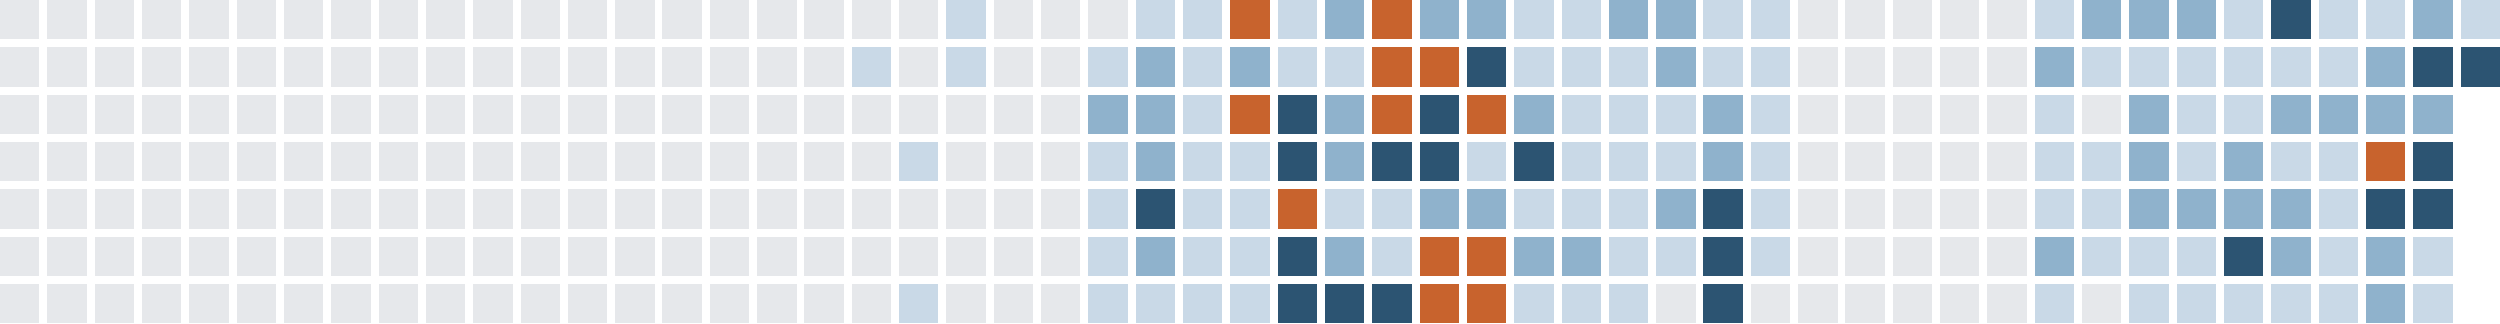
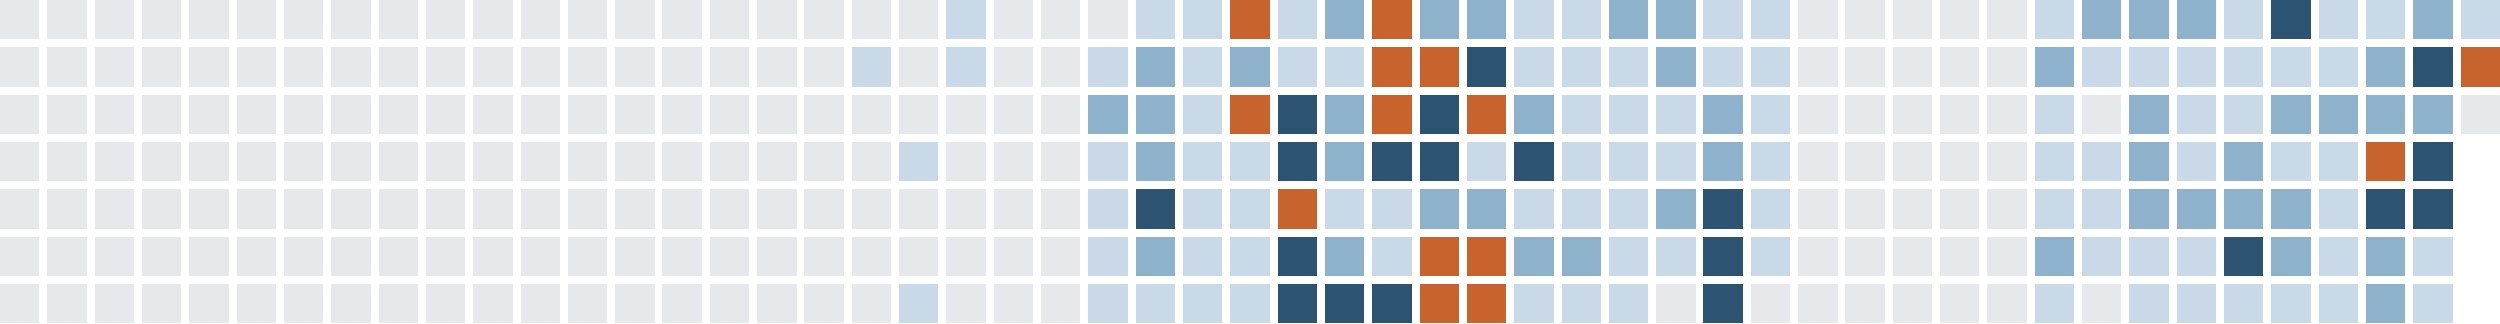
<svg xmlns="http://www.w3.org/2000/svg" version="1.1" width="634.0" height="82.0" viewBox="27.0 20.0 634.0 82.0">
  <rect style="fill:#e6e8eb;shape-rendering:crispedges" data-score="0" data-date="2025-06-08" x="27" y="20" width="10" height="10" />
  <rect style="fill:#e6e8eb;shape-rendering:crispedges" data-score="0" data-date="2025-06-15" x="39" y="20" width="10" height="10" />
  <rect style="fill:#e6e8eb;shape-rendering:crispedges" data-score="0" data-date="2025-06-22" x="51" y="20" width="10" height="10" />
  <rect style="fill:#e6e8eb;shape-rendering:crispedges" data-score="0" data-date="2025-06-29" x="63" y="20" width="10" height="10" />
  <rect style="fill:#e6e8eb;shape-rendering:crispedges" data-score="0" data-date="2025-07-06" x="75" y="20" width="10" height="10" />
  <rect style="fill:#e6e8eb;shape-rendering:crispedges" data-score="0" data-date="2025-07-13" x="87" y="20" width="10" height="10" />
  <rect style="fill:#e6e8eb;shape-rendering:crispedges" data-score="0" data-date="2025-07-20" x="99" y="20" width="10" height="10" />
  <rect style="fill:#e6e8eb;shape-rendering:crispedges" data-score="0" data-date="2025-07-27" x="111" y="20" width="10" height="10" />
  <rect style="fill:#e6e8eb;shape-rendering:crispedges" data-score="0" data-date="2025-08-03" x="123" y="20" width="10" height="10" />
  <rect style="fill:#e6e8eb;shape-rendering:crispedges" data-score="0" data-date="2025-08-10" x="135" y="20" width="10" height="10" />
  <rect style="fill:#e6e8eb;shape-rendering:crispedges" data-score="0" data-date="2025-08-17" x="147" y="20" width="10" height="10" />
  <rect style="fill:#e6e8eb;shape-rendering:crispedges" data-score="0" data-date="2025-08-24" x="159" y="20" width="10" height="10" />
  <rect style="fill:#e6e8eb;shape-rendering:crispedges" data-score="0" data-date="2025-08-31" x="171" y="20" width="10" height="10" />
  <rect style="fill:#e6e8eb;shape-rendering:crispedges" data-score="0" data-date="2025-09-07" x="183" y="20" width="10" height="10" />
  <rect style="fill:#e6e8eb;shape-rendering:crispedges" data-score="0" data-date="2025-09-14" x="195" y="20" width="10" height="10" />
  <rect style="fill:#e6e8eb;shape-rendering:crispedges" data-score="0" data-date="2025-09-21" x="207" y="20" width="10" height="10" />
  <rect style="fill:#e6e8eb;shape-rendering:crispedges" data-score="0" data-date="2025-09-28" x="219" y="20" width="10" height="10" />
  <rect style="fill:#e6e8eb;shape-rendering:crispedges" data-score="0" data-date="2025-10-05" x="231" y="20" width="10" height="10" />
  <rect style="fill:#e6e8eb;shape-rendering:crispedges" data-score="0" data-date="2025-10-12" x="243" y="20" width="10" height="10" />
  <rect style="fill:#e6e8eb;shape-rendering:crispedges" data-score="0" data-date="2025-10-19" x="255" y="20" width="10" height="10" />
  <rect style="fill:#c9d9e7;shape-rendering:crispedges" data-score="1" data-date="2025-10-26" x="267" y="20" width="10" height="10" />
  <rect style="fill:#e6e8eb;shape-rendering:crispedges" data-score="0" data-date="2025-11-02" x="279" y="20" width="10" height="10" />
  <rect style="fill:#e6e8eb;shape-rendering:crispedges" data-score="0" data-date="2025-11-09" x="291" y="20" width="10" height="10" />
  <rect style="fill:#e6e8eb;shape-rendering:crispedges" data-score="0" data-date="2025-11-16" x="303" y="20" width="10" height="10" />
  <rect style="fill:#c9d9e7;shape-rendering:crispedges" data-score="1" data-date="2025-11-23" x="315" y="20" width="10" height="10" />
  <rect style="fill:#c9d9e7;shape-rendering:crispedges" data-score="1" data-date="2025-11-30" x="327" y="20" width="10" height="10" />
  <rect style="fill:#c8632d;shape-rendering:crispedges" data-score="4" data-date="2025-12-07" x="339" y="20" width="10" height="10" />
  <rect style="fill:#c9d9e7;shape-rendering:crispedges" data-score="1" data-date="2025-12-14" x="351" y="20" width="10" height="10" />
  <rect style="fill:#8fb2cc;shape-rendering:crispedges" data-score="2" data-date="2025-12-21" x="363" y="20" width="10" height="10" />
  <rect style="fill:#c8632d;shape-rendering:crispedges" data-score="4" data-date="2025-12-28" x="375" y="20" width="10" height="10" />
  <rect style="fill:#8fb2cc;shape-rendering:crispedges" data-score="2" data-date="2026-01-04" x="387" y="20" width="10" height="10" />
  <rect style="fill:#8fb2cc;shape-rendering:crispedges" data-score="2" data-date="2026-01-11" x="399" y="20" width="10" height="10" />
  <rect style="fill:#c9d9e7;shape-rendering:crispedges" data-score="1" data-date="2026-01-18" x="411" y="20" width="10" height="10" />
  <rect style="fill:#c9d9e7;shape-rendering:crispedges" data-score="1" data-date="2026-01-25" x="423" y="20" width="10" height="10" />
  <rect style="fill:#8fb2cc;shape-rendering:crispedges" data-score="2" data-date="2026-02-01" x="435" y="20" width="10" height="10" />
  <rect style="fill:#8fb2cc;shape-rendering:crispedges" data-score="2" data-date="2026-02-08" x="447" y="20" width="10" height="10" />
  <rect style="fill:#c9d9e7;shape-rendering:crispedges" data-score="1" data-date="2026-02-15" x="459" y="20" width="10" height="10" />
  <rect style="fill:#c9d9e7;shape-rendering:crispedges" data-score="1" data-date="2026-02-22" x="471" y="20" width="10" height="10" />
  <rect style="fill:#e6e8eb;shape-rendering:crispedges" data-score="0" data-date="2026-03-01" x="483" y="20" width="10" height="10" />
  <rect style="fill:#e6e8eb;shape-rendering:crispedges" data-score="0" data-date="2026-03-08" x="495" y="20" width="10" height="10" />
  <rect style="fill:#e6e8eb;shape-rendering:crispedges" data-score="0" data-date="2026-03-15" x="507" y="20" width="10" height="10" />
  <rect style="fill:#e6e8eb;shape-rendering:crispedges" data-score="0" data-date="2026-03-22" x="519" y="20" width="10" height="10" />
  <rect style="fill:#e6e8eb;shape-rendering:crispedges" data-score="0" data-date="2026-03-29" x="531" y="20" width="10" height="10" />
  <rect style="fill:#c9d9e7;shape-rendering:crispedges" data-score="1" data-date="2026-04-05" x="543" y="20" width="10" height="10" />
  <rect style="fill:#8fb2cc;shape-rendering:crispedges" data-score="2" data-date="2026-04-12" x="555" y="20" width="10" height="10" />
  <rect style="fill:#8fb2cc;shape-rendering:crispedges" data-score="2" data-date="2026-04-19" x="567" y="20" width="10" height="10" />
  <rect style="fill:#8fb2cc;shape-rendering:crispedges" data-score="2" data-date="2026-04-26" x="579" y="20" width="10" height="10" />
  <rect style="fill:#c9d9e7;shape-rendering:crispedges" data-score="1" data-date="2026-05-03" x="591" y="20" width="10" height="10" />
  <rect style="fill:#2c5472;shape-rendering:crispedges" data-score="3" data-date="2026-05-10" x="603" y="20" width="10" height="10" />
  <rect style="fill:#c9d9e7;shape-rendering:crispedges" data-score="1" data-date="2026-05-17" x="615" y="20" width="10" height="10" />
  <rect style="fill:#c9d9e7;shape-rendering:crispedges" data-score="1" data-date="2026-05-24" x="627" y="20" width="10" height="10" />
  <rect style="fill:#8fb2cc;shape-rendering:crispedges" data-score="2" data-date="2026-05-31" x="639" y="20" width="10" height="10" />
  <rect style="fill:#c9d9e7;shape-rendering:crispedges" data-score="1" data-date="2026-06-07" x="651" y="20" width="10" height="10" />
  <rect style="fill:#e6e8eb;shape-rendering:crispedges" data-score="0" data-date="2025-06-09" x="27" y="32" width="10" height="10" />
  <rect style="fill:#e6e8eb;shape-rendering:crispedges" data-score="0" data-date="2025-06-16" x="39" y="32" width="10" height="10" />
  <rect style="fill:#e6e8eb;shape-rendering:crispedges" data-score="0" data-date="2025-06-23" x="51" y="32" width="10" height="10" />
  <rect style="fill:#e6e8eb;shape-rendering:crispedges" data-score="0" data-date="2025-06-30" x="63" y="32" width="10" height="10" />
  <rect style="fill:#e6e8eb;shape-rendering:crispedges" data-score="0" data-date="2025-07-07" x="75" y="32" width="10" height="10" />
  <rect style="fill:#e6e8eb;shape-rendering:crispedges" data-score="0" data-date="2025-07-14" x="87" y="32" width="10" height="10" />
  <rect style="fill:#e6e8eb;shape-rendering:crispedges" data-score="0" data-date="2025-07-21" x="99" y="32" width="10" height="10" />
  <rect style="fill:#e6e8eb;shape-rendering:crispedges" data-score="0" data-date="2025-07-28" x="111" y="32" width="10" height="10" />
  <rect style="fill:#e6e8eb;shape-rendering:crispedges" data-score="0" data-date="2025-08-04" x="123" y="32" width="10" height="10" />
  <rect style="fill:#e6e8eb;shape-rendering:crispedges" data-score="0" data-date="2025-08-11" x="135" y="32" width="10" height="10" />
  <rect style="fill:#e6e8eb;shape-rendering:crispedges" data-score="0" data-date="2025-08-18" x="147" y="32" width="10" height="10" />
  <rect style="fill:#e6e8eb;shape-rendering:crispedges" data-score="0" data-date="2025-08-25" x="159" y="32" width="10" height="10" />
  <rect style="fill:#e6e8eb;shape-rendering:crispedges" data-score="0" data-date="2025-09-01" x="171" y="32" width="10" height="10" />
  <rect style="fill:#e6e8eb;shape-rendering:crispedges" data-score="0" data-date="2025-09-08" x="183" y="32" width="10" height="10" />
  <rect style="fill:#e6e8eb;shape-rendering:crispedges" data-score="0" data-date="2025-09-15" x="195" y="32" width="10" height="10" />
  <rect style="fill:#e6e8eb;shape-rendering:crispedges" data-score="0" data-date="2025-09-22" x="207" y="32" width="10" height="10" />
  <rect style="fill:#e6e8eb;shape-rendering:crispedges" data-score="0" data-date="2025-09-29" x="219" y="32" width="10" height="10" />
  <rect style="fill:#e6e8eb;shape-rendering:crispedges" data-score="0" data-date="2025-10-06" x="231" y="32" width="10" height="10" />
  <rect style="fill:#c9d9e7;shape-rendering:crispedges" data-score="1" data-date="2025-10-13" x="243" y="32" width="10" height="10" />
  <rect style="fill:#e6e8eb;shape-rendering:crispedges" data-score="0" data-date="2025-10-20" x="255" y="32" width="10" height="10" />
  <rect style="fill:#c9d9e7;shape-rendering:crispedges" data-score="1" data-date="2025-10-27" x="267" y="32" width="10" height="10" />
  <rect style="fill:#e6e8eb;shape-rendering:crispedges" data-score="0" data-date="2025-11-03" x="279" y="32" width="10" height="10" />
  <rect style="fill:#e6e8eb;shape-rendering:crispedges" data-score="0" data-date="2025-11-10" x="291" y="32" width="10" height="10" />
  <rect style="fill:#c9d9e7;shape-rendering:crispedges" data-score="1" data-date="2025-11-17" x="303" y="32" width="10" height="10" />
  <rect style="fill:#8fb2cc;shape-rendering:crispedges" data-score="2" data-date="2025-11-24" x="315" y="32" width="10" height="10" />
  <rect style="fill:#c9d9e7;shape-rendering:crispedges" data-score="1" data-date="2025-12-01" x="327" y="32" width="10" height="10" />
  <rect style="fill:#8fb2cc;shape-rendering:crispedges" data-score="2" data-date="2025-12-08" x="339" y="32" width="10" height="10" />
  <rect style="fill:#c9d9e7;shape-rendering:crispedges" data-score="1" data-date="2025-12-15" x="351" y="32" width="10" height="10" />
  <rect style="fill:#c9d9e7;shape-rendering:crispedges" data-score="1" data-date="2025-12-22" x="363" y="32" width="10" height="10" />
  <rect style="fill:#c8632d;shape-rendering:crispedges" data-score="4" data-date="2025-12-29" x="375" y="32" width="10" height="10" />
  <rect style="fill:#c8632d;shape-rendering:crispedges" data-score="4" data-date="2026-01-05" x="387" y="32" width="10" height="10" />
  <rect style="fill:#2c5472;shape-rendering:crispedges" data-score="3" data-date="2026-01-12" x="399" y="32" width="10" height="10" />
  <rect style="fill:#c9d9e7;shape-rendering:crispedges" data-score="1" data-date="2026-01-19" x="411" y="32" width="10" height="10" />
  <rect style="fill:#c9d9e7;shape-rendering:crispedges" data-score="1" data-date="2026-01-26" x="423" y="32" width="10" height="10" />
  <rect style="fill:#c9d9e7;shape-rendering:crispedges" data-score="1" data-date="2026-02-02" x="435" y="32" width="10" height="10" />
  <rect style="fill:#8fb2cc;shape-rendering:crispedges" data-score="2" data-date="2026-02-09" x="447" y="32" width="10" height="10" />
  <rect style="fill:#c9d9e7;shape-rendering:crispedges" data-score="1" data-date="2026-02-16" x="459" y="32" width="10" height="10" />
  <rect style="fill:#c9d9e7;shape-rendering:crispedges" data-score="1" data-date="2026-02-23" x="471" y="32" width="10" height="10" />
  <rect style="fill:#e6e8eb;shape-rendering:crispedges" data-score="0" data-date="2026-03-02" x="483" y="32" width="10" height="10" />
  <rect style="fill:#e6e8eb;shape-rendering:crispedges" data-score="0" data-date="2026-03-09" x="495" y="32" width="10" height="10" />
  <rect style="fill:#e6e8eb;shape-rendering:crispedges" data-score="0" data-date="2026-03-16" x="507" y="32" width="10" height="10" />
  <rect style="fill:#e6e8eb;shape-rendering:crispedges" data-score="0" data-date="2026-03-23" x="519" y="32" width="10" height="10" />
  <rect style="fill:#e6e8eb;shape-rendering:crispedges" data-score="0" data-date="2026-03-30" x="531" y="32" width="10" height="10" />
  <rect style="fill:#8fb2cc;shape-rendering:crispedges" data-score="2" data-date="2026-04-06" x="543" y="32" width="10" height="10" />
  <rect style="fill:#c9d9e7;shape-rendering:crispedges" data-score="1" data-date="2026-04-13" x="555" y="32" width="10" height="10" />
  <rect style="fill:#c9d9e7;shape-rendering:crispedges" data-score="1" data-date="2026-04-20" x="567" y="32" width="10" height="10" />
  <rect style="fill:#c9d9e7;shape-rendering:crispedges" data-score="1" data-date="2026-04-27" x="579" y="32" width="10" height="10" />
  <rect style="fill:#c9d9e7;shape-rendering:crispedges" data-score="1" data-date="2026-05-04" x="591" y="32" width="10" height="10" />
  <rect style="fill:#c9d9e7;shape-rendering:crispedges" data-score="1" data-date="2026-05-11" x="603" y="32" width="10" height="10" />
  <rect style="fill:#c9d9e7;shape-rendering:crispedges" data-score="1" data-date="2026-05-18" x="615" y="32" width="10" height="10" />
  <rect style="fill:#8fb2cc;shape-rendering:crispedges" data-score="2" data-date="2026-05-25" x="627" y="32" width="10" height="10" />
  <rect style="fill:#2c5472;shape-rendering:crispedges" data-score="3" data-date="2026-06-01" x="639" y="32" width="10" height="10" />
-   <rect style="fill:#2c5472;shape-rendering:crispedges" data-score="3" data-date="2026-06-08" x="651" y="32" width="10" height="10" />
+   <rect style="fill:#c8632d;shape-rendering:crispedges" data-score="4" data-date="2026-06-08" x="651" y="32" width="10" height="10" />
  <rect style="fill:#e6e8eb;shape-rendering:crispedges" data-score="0" data-date="2025-06-10" x="27" y="44" width="10" height="10" />
  <rect style="fill:#e6e8eb;shape-rendering:crispedges" data-score="0" data-date="2025-06-17" x="39" y="44" width="10" height="10" />
  <rect style="fill:#e6e8eb;shape-rendering:crispedges" data-score="0" data-date="2025-06-24" x="51" y="44" width="10" height="10" />
  <rect style="fill:#e6e8eb;shape-rendering:crispedges" data-score="0" data-date="2025-07-01" x="63" y="44" width="10" height="10" />
  <rect style="fill:#e6e8eb;shape-rendering:crispedges" data-score="0" data-date="2025-07-08" x="75" y="44" width="10" height="10" />
  <rect style="fill:#e6e8eb;shape-rendering:crispedges" data-score="0" data-date="2025-07-15" x="87" y="44" width="10" height="10" />
  <rect style="fill:#e6e8eb;shape-rendering:crispedges" data-score="0" data-date="2025-07-22" x="99" y="44" width="10" height="10" />
  <rect style="fill:#e6e8eb;shape-rendering:crispedges" data-score="0" data-date="2025-07-29" x="111" y="44" width="10" height="10" />
  <rect style="fill:#e6e8eb;shape-rendering:crispedges" data-score="0" data-date="2025-08-05" x="123" y="44" width="10" height="10" />
  <rect style="fill:#e6e8eb;shape-rendering:crispedges" data-score="0" data-date="2025-08-12" x="135" y="44" width="10" height="10" />
  <rect style="fill:#e6e8eb;shape-rendering:crispedges" data-score="0" data-date="2025-08-19" x="147" y="44" width="10" height="10" />
  <rect style="fill:#e6e8eb;shape-rendering:crispedges" data-score="0" data-date="2025-08-26" x="159" y="44" width="10" height="10" />
  <rect style="fill:#e6e8eb;shape-rendering:crispedges" data-score="0" data-date="2025-09-02" x="171" y="44" width="10" height="10" />
  <rect style="fill:#e6e8eb;shape-rendering:crispedges" data-score="0" data-date="2025-09-09" x="183" y="44" width="10" height="10" />
  <rect style="fill:#e6e8eb;shape-rendering:crispedges" data-score="0" data-date="2025-09-16" x="195" y="44" width="10" height="10" />
  <rect style="fill:#e6e8eb;shape-rendering:crispedges" data-score="0" data-date="2025-09-23" x="207" y="44" width="10" height="10" />
  <rect style="fill:#e6e8eb;shape-rendering:crispedges" data-score="0" data-date="2025-09-30" x="219" y="44" width="10" height="10" />
  <rect style="fill:#e6e8eb;shape-rendering:crispedges" data-score="0" data-date="2025-10-07" x="231" y="44" width="10" height="10" />
  <rect style="fill:#e6e8eb;shape-rendering:crispedges" data-score="0" data-date="2025-10-14" x="243" y="44" width="10" height="10" />
  <rect style="fill:#e6e8eb;shape-rendering:crispedges" data-score="0" data-date="2025-10-21" x="255" y="44" width="10" height="10" />
  <rect style="fill:#e6e8eb;shape-rendering:crispedges" data-score="0" data-date="2025-10-28" x="267" y="44" width="10" height="10" />
  <rect style="fill:#e6e8eb;shape-rendering:crispedges" data-score="0" data-date="2025-11-04" x="279" y="44" width="10" height="10" />
  <rect style="fill:#e6e8eb;shape-rendering:crispedges" data-score="0" data-date="2025-11-11" x="291" y="44" width="10" height="10" />
  <rect style="fill:#8fb2cc;shape-rendering:crispedges" data-score="2" data-date="2025-11-18" x="303" y="44" width="10" height="10" />
  <rect style="fill:#8fb2cc;shape-rendering:crispedges" data-score="2" data-date="2025-11-25" x="315" y="44" width="10" height="10" />
  <rect style="fill:#c9d9e7;shape-rendering:crispedges" data-score="1" data-date="2025-12-02" x="327" y="44" width="10" height="10" />
  <rect style="fill:#c8632d;shape-rendering:crispedges" data-score="4" data-date="2025-12-09" x="339" y="44" width="10" height="10" />
  <rect style="fill:#2c5472;shape-rendering:crispedges" data-score="3" data-date="2025-12-16" x="351" y="44" width="10" height="10" />
  <rect style="fill:#8fb2cc;shape-rendering:crispedges" data-score="2" data-date="2025-12-23" x="363" y="44" width="10" height="10" />
  <rect style="fill:#c8632d;shape-rendering:crispedges" data-score="4" data-date="2025-12-30" x="375" y="44" width="10" height="10" />
  <rect style="fill:#2c5472;shape-rendering:crispedges" data-score="3" data-date="2026-01-06" x="387" y="44" width="10" height="10" />
  <rect style="fill:#c8632d;shape-rendering:crispedges" data-score="4" data-date="2026-01-13" x="399" y="44" width="10" height="10" />
  <rect style="fill:#8fb2cc;shape-rendering:crispedges" data-score="2" data-date="2026-01-20" x="411" y="44" width="10" height="10" />
  <rect style="fill:#c9d9e7;shape-rendering:crispedges" data-score="1" data-date="2026-01-27" x="423" y="44" width="10" height="10" />
  <rect style="fill:#c9d9e7;shape-rendering:crispedges" data-score="1" data-date="2026-02-03" x="435" y="44" width="10" height="10" />
  <rect style="fill:#c9d9e7;shape-rendering:crispedges" data-score="1" data-date="2026-02-10" x="447" y="44" width="10" height="10" />
  <rect style="fill:#8fb2cc;shape-rendering:crispedges" data-score="2" data-date="2026-02-17" x="459" y="44" width="10" height="10" />
  <rect style="fill:#c9d9e7;shape-rendering:crispedges" data-score="1" data-date="2026-02-24" x="471" y="44" width="10" height="10" />
  <rect style="fill:#e6e8eb;shape-rendering:crispedges" data-score="0" data-date="2026-03-03" x="483" y="44" width="10" height="10" />
  <rect style="fill:#e6e8eb;shape-rendering:crispedges" data-score="0" data-date="2026-03-10" x="495" y="44" width="10" height="10" />
  <rect style="fill:#e6e8eb;shape-rendering:crispedges" data-score="0" data-date="2026-03-17" x="507" y="44" width="10" height="10" />
  <rect style="fill:#e6e8eb;shape-rendering:crispedges" data-score="0" data-date="2026-03-24" x="519" y="44" width="10" height="10" />
  <rect style="fill:#e6e8eb;shape-rendering:crispedges" data-score="0" data-date="2026-03-31" x="531" y="44" width="10" height="10" />
  <rect style="fill:#c9d9e7;shape-rendering:crispedges" data-score="1" data-date="2026-04-07" x="543" y="44" width="10" height="10" />
  <rect style="fill:#e6e8eb;shape-rendering:crispedges" data-score="0" data-date="2026-04-14" x="555" y="44" width="10" height="10" />
  <rect style="fill:#8fb2cc;shape-rendering:crispedges" data-score="2" data-date="2026-04-21" x="567" y="44" width="10" height="10" />
  <rect style="fill:#c9d9e7;shape-rendering:crispedges" data-score="1" data-date="2026-04-28" x="579" y="44" width="10" height="10" />
  <rect style="fill:#c9d9e7;shape-rendering:crispedges" data-score="1" data-date="2026-05-05" x="591" y="44" width="10" height="10" />
  <rect style="fill:#8fb2cc;shape-rendering:crispedges" data-score="2" data-date="2026-05-12" x="603" y="44" width="10" height="10" />
  <rect style="fill:#8fb2cc;shape-rendering:crispedges" data-score="2" data-date="2026-05-19" x="615" y="44" width="10" height="10" />
  <rect style="fill:#8fb2cc;shape-rendering:crispedges" data-score="2" data-date="2026-05-26" x="627" y="44" width="10" height="10" />
  <rect style="fill:#8fb2cc;shape-rendering:crispedges" data-score="2" data-date="2026-06-02" x="639" y="44" width="10" height="10" />
+   <rect style="fill:#e6e8eb;shape-rendering:crispedges" data-score="0" data-date="2026-06-09" x="651" y="44" width="10" height="10" />
  <rect style="fill:#e6e8eb;shape-rendering:crispedges" data-score="0" data-date="2025-06-11" x="27" y="56" width="10" height="10" />
  <rect style="fill:#e6e8eb;shape-rendering:crispedges" data-score="0" data-date="2025-06-18" x="39" y="56" width="10" height="10" />
  <rect style="fill:#e6e8eb;shape-rendering:crispedges" data-score="0" data-date="2025-06-25" x="51" y="56" width="10" height="10" />
  <rect style="fill:#e6e8eb;shape-rendering:crispedges" data-score="0" data-date="2025-07-02" x="63" y="56" width="10" height="10" />
  <rect style="fill:#e6e8eb;shape-rendering:crispedges" data-score="0" data-date="2025-07-09" x="75" y="56" width="10" height="10" />
  <rect style="fill:#e6e8eb;shape-rendering:crispedges" data-score="0" data-date="2025-07-16" x="87" y="56" width="10" height="10" />
  <rect style="fill:#e6e8eb;shape-rendering:crispedges" data-score="0" data-date="2025-07-23" x="99" y="56" width="10" height="10" />
  <rect style="fill:#e6e8eb;shape-rendering:crispedges" data-score="0" data-date="2025-07-30" x="111" y="56" width="10" height="10" />
  <rect style="fill:#e6e8eb;shape-rendering:crispedges" data-score="0" data-date="2025-08-06" x="123" y="56" width="10" height="10" />
  <rect style="fill:#e6e8eb;shape-rendering:crispedges" data-score="0" data-date="2025-08-13" x="135" y="56" width="10" height="10" />
  <rect style="fill:#e6e8eb;shape-rendering:crispedges" data-score="0" data-date="2025-08-20" x="147" y="56" width="10" height="10" />
  <rect style="fill:#e6e8eb;shape-rendering:crispedges" data-score="0" data-date="2025-08-27" x="159" y="56" width="10" height="10" />
  <rect style="fill:#e6e8eb;shape-rendering:crispedges" data-score="0" data-date="2025-09-03" x="171" y="56" width="10" height="10" />
  <rect style="fill:#e6e8eb;shape-rendering:crispedges" data-score="0" data-date="2025-09-10" x="183" y="56" width="10" height="10" />
  <rect style="fill:#e6e8eb;shape-rendering:crispedges" data-score="0" data-date="2025-09-17" x="195" y="56" width="10" height="10" />
  <rect style="fill:#e6e8eb;shape-rendering:crispedges" data-score="0" data-date="2025-09-24" x="207" y="56" width="10" height="10" />
  <rect style="fill:#e6e8eb;shape-rendering:crispedges" data-score="0" data-date="2025-10-01" x="219" y="56" width="10" height="10" />
  <rect style="fill:#e6e8eb;shape-rendering:crispedges" data-score="0" data-date="2025-10-08" x="231" y="56" width="10" height="10" />
  <rect style="fill:#e6e8eb;shape-rendering:crispedges" data-score="0" data-date="2025-10-15" x="243" y="56" width="10" height="10" />
  <rect style="fill:#c9d9e7;shape-rendering:crispedges" data-score="1" data-date="2025-10-22" x="255" y="56" width="10" height="10" />
  <rect style="fill:#e6e8eb;shape-rendering:crispedges" data-score="0" data-date="2025-10-29" x="267" y="56" width="10" height="10" />
  <rect style="fill:#e6e8eb;shape-rendering:crispedges" data-score="0" data-date="2025-11-05" x="279" y="56" width="10" height="10" />
  <rect style="fill:#e6e8eb;shape-rendering:crispedges" data-score="0" data-date="2025-11-12" x="291" y="56" width="10" height="10" />
  <rect style="fill:#c9d9e7;shape-rendering:crispedges" data-score="1" data-date="2025-11-19" x="303" y="56" width="10" height="10" />
  <rect style="fill:#8fb2cc;shape-rendering:crispedges" data-score="2" data-date="2025-11-26" x="315" y="56" width="10" height="10" />
  <rect style="fill:#c9d9e7;shape-rendering:crispedges" data-score="1" data-date="2025-12-03" x="327" y="56" width="10" height="10" />
  <rect style="fill:#c9d9e7;shape-rendering:crispedges" data-score="1" data-date="2025-12-10" x="339" y="56" width="10" height="10" />
  <rect style="fill:#2c5472;shape-rendering:crispedges" data-score="3" data-date="2025-12-17" x="351" y="56" width="10" height="10" />
  <rect style="fill:#8fb2cc;shape-rendering:crispedges" data-score="2" data-date="2025-12-24" x="363" y="56" width="10" height="10" />
  <rect style="fill:#2c5472;shape-rendering:crispedges" data-score="3" data-date="2025-12-31" x="375" y="56" width="10" height="10" />
  <rect style="fill:#2c5472;shape-rendering:crispedges" data-score="3" data-date="2026-01-07" x="387" y="56" width="10" height="10" />
  <rect style="fill:#c9d9e7;shape-rendering:crispedges" data-score="1" data-date="2026-01-14" x="399" y="56" width="10" height="10" />
  <rect style="fill:#2c5472;shape-rendering:crispedges" data-score="3" data-date="2026-01-21" x="411" y="56" width="10" height="10" />
  <rect style="fill:#c9d9e7;shape-rendering:crispedges" data-score="1" data-date="2026-01-28" x="423" y="56" width="10" height="10" />
  <rect style="fill:#c9d9e7;shape-rendering:crispedges" data-score="1" data-date="2026-02-04" x="435" y="56" width="10" height="10" />
  <rect style="fill:#c9d9e7;shape-rendering:crispedges" data-score="1" data-date="2026-02-11" x="447" y="56" width="10" height="10" />
  <rect style="fill:#8fb2cc;shape-rendering:crispedges" data-score="2" data-date="2026-02-18" x="459" y="56" width="10" height="10" />
  <rect style="fill:#c9d9e7;shape-rendering:crispedges" data-score="1" data-date="2026-02-25" x="471" y="56" width="10" height="10" />
  <rect style="fill:#e6e8eb;shape-rendering:crispedges" data-score="0" data-date="2026-03-04" x="483" y="56" width="10" height="10" />
  <rect style="fill:#e6e8eb;shape-rendering:crispedges" data-score="0" data-date="2026-03-11" x="495" y="56" width="10" height="10" />
  <rect style="fill:#e6e8eb;shape-rendering:crispedges" data-score="0" data-date="2026-03-18" x="507" y="56" width="10" height="10" />
  <rect style="fill:#e6e8eb;shape-rendering:crispedges" data-score="0" data-date="2026-03-25" x="519" y="56" width="10" height="10" />
  <rect style="fill:#e6e8eb;shape-rendering:crispedges" data-score="0" data-date="2026-04-01" x="531" y="56" width="10" height="10" />
  <rect style="fill:#c9d9e7;shape-rendering:crispedges" data-score="1" data-date="2026-04-08" x="543" y="56" width="10" height="10" />
  <rect style="fill:#c9d9e7;shape-rendering:crispedges" data-score="1" data-date="2026-04-15" x="555" y="56" width="10" height="10" />
  <rect style="fill:#8fb2cc;shape-rendering:crispedges" data-score="2" data-date="2026-04-22" x="567" y="56" width="10" height="10" />
  <rect style="fill:#c9d9e7;shape-rendering:crispedges" data-score="1" data-date="2026-04-29" x="579" y="56" width="10" height="10" />
  <rect style="fill:#8fb2cc;shape-rendering:crispedges" data-score="2" data-date="2026-05-06" x="591" y="56" width="10" height="10" />
  <rect style="fill:#c9d9e7;shape-rendering:crispedges" data-score="1" data-date="2026-05-13" x="603" y="56" width="10" height="10" />
  <rect style="fill:#c9d9e7;shape-rendering:crispedges" data-score="1" data-date="2026-05-20" x="615" y="56" width="10" height="10" />
  <rect style="fill:#c8632d;shape-rendering:crispedges" data-score="4" data-date="2026-05-27" x="627" y="56" width="10" height="10" />
  <rect style="fill:#2c5472;shape-rendering:crispedges" data-score="3" data-date="2026-06-03" x="639" y="56" width="10" height="10" />
  <rect style="fill:#e6e8eb;shape-rendering:crispedges" data-score="0" data-date="2025-06-12" x="27" y="68" width="10" height="10" />
  <rect style="fill:#e6e8eb;shape-rendering:crispedges" data-score="0" data-date="2025-06-19" x="39" y="68" width="10" height="10" />
  <rect style="fill:#e6e8eb;shape-rendering:crispedges" data-score="0" data-date="2025-06-26" x="51" y="68" width="10" height="10" />
  <rect style="fill:#e6e8eb;shape-rendering:crispedges" data-score="0" data-date="2025-07-03" x="63" y="68" width="10" height="10" />
  <rect style="fill:#e6e8eb;shape-rendering:crispedges" data-score="0" data-date="2025-07-10" x="75" y="68" width="10" height="10" />
  <rect style="fill:#e6e8eb;shape-rendering:crispedges" data-score="0" data-date="2025-07-17" x="87" y="68" width="10" height="10" />
  <rect style="fill:#e6e8eb;shape-rendering:crispedges" data-score="0" data-date="2025-07-24" x="99" y="68" width="10" height="10" />
  <rect style="fill:#e6e8eb;shape-rendering:crispedges" data-score="0" data-date="2025-07-31" x="111" y="68" width="10" height="10" />
  <rect style="fill:#e6e8eb;shape-rendering:crispedges" data-score="0" data-date="2025-08-07" x="123" y="68" width="10" height="10" />
  <rect style="fill:#e6e8eb;shape-rendering:crispedges" data-score="0" data-date="2025-08-14" x="135" y="68" width="10" height="10" />
  <rect style="fill:#e6e8eb;shape-rendering:crispedges" data-score="0" data-date="2025-08-21" x="147" y="68" width="10" height="10" />
  <rect style="fill:#e6e8eb;shape-rendering:crispedges" data-score="0" data-date="2025-08-28" x="159" y="68" width="10" height="10" />
  <rect style="fill:#e6e8eb;shape-rendering:crispedges" data-score="0" data-date="2025-09-04" x="171" y="68" width="10" height="10" />
  <rect style="fill:#e6e8eb;shape-rendering:crispedges" data-score="0" data-date="2025-09-11" x="183" y="68" width="10" height="10" />
  <rect style="fill:#e6e8eb;shape-rendering:crispedges" data-score="0" data-date="2025-09-18" x="195" y="68" width="10" height="10" />
  <rect style="fill:#e6e8eb;shape-rendering:crispedges" data-score="0" data-date="2025-09-25" x="207" y="68" width="10" height="10" />
  <rect style="fill:#e6e8eb;shape-rendering:crispedges" data-score="0" data-date="2025-10-02" x="219" y="68" width="10" height="10" />
  <rect style="fill:#e6e8eb;shape-rendering:crispedges" data-score="0" data-date="2025-10-09" x="231" y="68" width="10" height="10" />
  <rect style="fill:#e6e8eb;shape-rendering:crispedges" data-score="0" data-date="2025-10-16" x="243" y="68" width="10" height="10" />
  <rect style="fill:#e6e8eb;shape-rendering:crispedges" data-score="0" data-date="2025-10-23" x="255" y="68" width="10" height="10" />
  <rect style="fill:#e6e8eb;shape-rendering:crispedges" data-score="0" data-date="2025-10-30" x="267" y="68" width="10" height="10" />
  <rect style="fill:#e6e8eb;shape-rendering:crispedges" data-score="0" data-date="2025-11-06" x="279" y="68" width="10" height="10" />
  <rect style="fill:#e6e8eb;shape-rendering:crispedges" data-score="0" data-date="2025-11-13" x="291" y="68" width="10" height="10" />
  <rect style="fill:#c9d9e7;shape-rendering:crispedges" data-score="1" data-date="2025-11-20" x="303" y="68" width="10" height="10" />
  <rect style="fill:#2c5472;shape-rendering:crispedges" data-score="3" data-date="2025-11-27" x="315" y="68" width="10" height="10" />
  <rect style="fill:#c9d9e7;shape-rendering:crispedges" data-score="1" data-date="2025-12-04" x="327" y="68" width="10" height="10" />
  <rect style="fill:#c9d9e7;shape-rendering:crispedges" data-score="1" data-date="2025-12-11" x="339" y="68" width="10" height="10" />
  <rect style="fill:#c8632d;shape-rendering:crispedges" data-score="4" data-date="2025-12-18" x="351" y="68" width="10" height="10" />
  <rect style="fill:#c9d9e7;shape-rendering:crispedges" data-score="1" data-date="2025-12-25" x="363" y="68" width="10" height="10" />
  <rect style="fill:#c9d9e7;shape-rendering:crispedges" data-score="1" data-date="2026-01-01" x="375" y="68" width="10" height="10" />
  <rect style="fill:#8fb2cc;shape-rendering:crispedges" data-score="2" data-date="2026-01-08" x="387" y="68" width="10" height="10" />
  <rect style="fill:#8fb2cc;shape-rendering:crispedges" data-score="2" data-date="2026-01-15" x="399" y="68" width="10" height="10" />
  <rect style="fill:#c9d9e7;shape-rendering:crispedges" data-score="1" data-date="2026-01-22" x="411" y="68" width="10" height="10" />
  <rect style="fill:#c9d9e7;shape-rendering:crispedges" data-score="1" data-date="2026-01-29" x="423" y="68" width="10" height="10" />
  <rect style="fill:#c9d9e7;shape-rendering:crispedges" data-score="1" data-date="2026-02-05" x="435" y="68" width="10" height="10" />
  <rect style="fill:#8fb2cc;shape-rendering:crispedges" data-score="2" data-date="2026-02-12" x="447" y="68" width="10" height="10" />
  <rect style="fill:#2c5472;shape-rendering:crispedges" data-score="3" data-date="2026-02-19" x="459" y="68" width="10" height="10" />
  <rect style="fill:#c9d9e7;shape-rendering:crispedges" data-score="1" data-date="2026-02-26" x="471" y="68" width="10" height="10" />
  <rect style="fill:#e6e8eb;shape-rendering:crispedges" data-score="0" data-date="2026-03-05" x="483" y="68" width="10" height="10" />
  <rect style="fill:#e6e8eb;shape-rendering:crispedges" data-score="0" data-date="2026-03-12" x="495" y="68" width="10" height="10" />
  <rect style="fill:#e6e8eb;shape-rendering:crispedges" data-score="0" data-date="2026-03-19" x="507" y="68" width="10" height="10" />
  <rect style="fill:#e6e8eb;shape-rendering:crispedges" data-score="0" data-date="2026-03-26" x="519" y="68" width="10" height="10" />
  <rect style="fill:#e6e8eb;shape-rendering:crispedges" data-score="0" data-date="2026-04-02" x="531" y="68" width="10" height="10" />
  <rect style="fill:#c9d9e7;shape-rendering:crispedges" data-score="1" data-date="2026-04-09" x="543" y="68" width="10" height="10" />
  <rect style="fill:#c9d9e7;shape-rendering:crispedges" data-score="1" data-date="2026-04-16" x="555" y="68" width="10" height="10" />
  <rect style="fill:#8fb2cc;shape-rendering:crispedges" data-score="2" data-date="2026-04-23" x="567" y="68" width="10" height="10" />
  <rect style="fill:#8fb2cc;shape-rendering:crispedges" data-score="2" data-date="2026-04-30" x="579" y="68" width="10" height="10" />
  <rect style="fill:#8fb2cc;shape-rendering:crispedges" data-score="2" data-date="2026-05-07" x="591" y="68" width="10" height="10" />
  <rect style="fill:#8fb2cc;shape-rendering:crispedges" data-score="2" data-date="2026-05-14" x="603" y="68" width="10" height="10" />
  <rect style="fill:#c9d9e7;shape-rendering:crispedges" data-score="1" data-date="2026-05-21" x="615" y="68" width="10" height="10" />
  <rect style="fill:#2c5472;shape-rendering:crispedges" data-score="3" data-date="2026-05-28" x="627" y="68" width="10" height="10" />
  <rect style="fill:#2c5472;shape-rendering:crispedges" data-score="3" data-date="2026-06-04" x="639" y="68" width="10" height="10" />
  <rect style="fill:#e6e8eb;shape-rendering:crispedges" data-score="0" data-date="2025-06-13" x="27" y="80" width="10" height="10" />
  <rect style="fill:#e6e8eb;shape-rendering:crispedges" data-score="0" data-date="2025-06-20" x="39" y="80" width="10" height="10" />
  <rect style="fill:#e6e8eb;shape-rendering:crispedges" data-score="0" data-date="2025-06-27" x="51" y="80" width="10" height="10" />
  <rect style="fill:#e6e8eb;shape-rendering:crispedges" data-score="0" data-date="2025-07-04" x="63" y="80" width="10" height="10" />
  <rect style="fill:#e6e8eb;shape-rendering:crispedges" data-score="0" data-date="2025-07-11" x="75" y="80" width="10" height="10" />
  <rect style="fill:#e6e8eb;shape-rendering:crispedges" data-score="0" data-date="2025-07-18" x="87" y="80" width="10" height="10" />
  <rect style="fill:#e6e8eb;shape-rendering:crispedges" data-score="0" data-date="2025-07-25" x="99" y="80" width="10" height="10" />
  <rect style="fill:#e6e8eb;shape-rendering:crispedges" data-score="0" data-date="2025-08-01" x="111" y="80" width="10" height="10" />
  <rect style="fill:#e6e8eb;shape-rendering:crispedges" data-score="0" data-date="2025-08-08" x="123" y="80" width="10" height="10" />
  <rect style="fill:#e6e8eb;shape-rendering:crispedges" data-score="0" data-date="2025-08-15" x="135" y="80" width="10" height="10" />
  <rect style="fill:#e6e8eb;shape-rendering:crispedges" data-score="0" data-date="2025-08-22" x="147" y="80" width="10" height="10" />
  <rect style="fill:#e6e8eb;shape-rendering:crispedges" data-score="0" data-date="2025-08-29" x="159" y="80" width="10" height="10" />
  <rect style="fill:#e6e8eb;shape-rendering:crispedges" data-score="0" data-date="2025-09-05" x="171" y="80" width="10" height="10" />
  <rect style="fill:#e6e8eb;shape-rendering:crispedges" data-score="0" data-date="2025-09-12" x="183" y="80" width="10" height="10" />
  <rect style="fill:#e6e8eb;shape-rendering:crispedges" data-score="0" data-date="2025-09-19" x="195" y="80" width="10" height="10" />
  <rect style="fill:#e6e8eb;shape-rendering:crispedges" data-score="0" data-date="2025-09-26" x="207" y="80" width="10" height="10" />
  <rect style="fill:#e6e8eb;shape-rendering:crispedges" data-score="0" data-date="2025-10-03" x="219" y="80" width="10" height="10" />
  <rect style="fill:#e6e8eb;shape-rendering:crispedges" data-score="0" data-date="2025-10-10" x="231" y="80" width="10" height="10" />
  <rect style="fill:#e6e8eb;shape-rendering:crispedges" data-score="0" data-date="2025-10-17" x="243" y="80" width="10" height="10" />
  <rect style="fill:#e6e8eb;shape-rendering:crispedges" data-score="0" data-date="2025-10-24" x="255" y="80" width="10" height="10" />
  <rect style="fill:#e6e8eb;shape-rendering:crispedges" data-score="0" data-date="2025-10-31" x="267" y="80" width="10" height="10" />
  <rect style="fill:#e6e8eb;shape-rendering:crispedges" data-score="0" data-date="2025-11-07" x="279" y="80" width="10" height="10" />
  <rect style="fill:#e6e8eb;shape-rendering:crispedges" data-score="0" data-date="2025-11-14" x="291" y="80" width="10" height="10" />
  <rect style="fill:#c9d9e7;shape-rendering:crispedges" data-score="1" data-date="2025-11-21" x="303" y="80" width="10" height="10" />
  <rect style="fill:#8fb2cc;shape-rendering:crispedges" data-score="2" data-date="2025-11-28" x="315" y="80" width="10" height="10" />
  <rect style="fill:#c9d9e7;shape-rendering:crispedges" data-score="1" data-date="2025-12-05" x="327" y="80" width="10" height="10" />
  <rect style="fill:#c9d9e7;shape-rendering:crispedges" data-score="1" data-date="2025-12-12" x="339" y="80" width="10" height="10" />
  <rect style="fill:#2c5472;shape-rendering:crispedges" data-score="3" data-date="2025-12-19" x="351" y="80" width="10" height="10" />
  <rect style="fill:#8fb2cc;shape-rendering:crispedges" data-score="2" data-date="2025-12-26" x="363" y="80" width="10" height="10" />
  <rect style="fill:#c9d9e7;shape-rendering:crispedges" data-score="1" data-date="2026-01-02" x="375" y="80" width="10" height="10" />
  <rect style="fill:#c8632d;shape-rendering:crispedges" data-score="4" data-date="2026-01-09" x="387" y="80" width="10" height="10" />
  <rect style="fill:#c8632d;shape-rendering:crispedges" data-score="4" data-date="2026-01-16" x="399" y="80" width="10" height="10" />
  <rect style="fill:#8fb2cc;shape-rendering:crispedges" data-score="2" data-date="2026-01-23" x="411" y="80" width="10" height="10" />
  <rect style="fill:#8fb2cc;shape-rendering:crispedges" data-score="2" data-date="2026-01-30" x="423" y="80" width="10" height="10" />
  <rect style="fill:#c9d9e7;shape-rendering:crispedges" data-score="1" data-date="2026-02-06" x="435" y="80" width="10" height="10" />
  <rect style="fill:#c9d9e7;shape-rendering:crispedges" data-score="1" data-date="2026-02-13" x="447" y="80" width="10" height="10" />
  <rect style="fill:#2c5472;shape-rendering:crispedges" data-score="3" data-date="2026-02-20" x="459" y="80" width="10" height="10" />
  <rect style="fill:#c9d9e7;shape-rendering:crispedges" data-score="1" data-date="2026-02-27" x="471" y="80" width="10" height="10" />
  <rect style="fill:#e6e8eb;shape-rendering:crispedges" data-score="0" data-date="2026-03-06" x="483" y="80" width="10" height="10" />
  <rect style="fill:#e6e8eb;shape-rendering:crispedges" data-score="0" data-date="2026-03-13" x="495" y="80" width="10" height="10" />
  <rect style="fill:#e6e8eb;shape-rendering:crispedges" data-score="0" data-date="2026-03-20" x="507" y="80" width="10" height="10" />
  <rect style="fill:#e6e8eb;shape-rendering:crispedges" data-score="0" data-date="2026-03-27" x="519" y="80" width="10" height="10" />
  <rect style="fill:#e6e8eb;shape-rendering:crispedges" data-score="0" data-date="2026-04-03" x="531" y="80" width="10" height="10" />
  <rect style="fill:#8fb2cc;shape-rendering:crispedges" data-score="2" data-date="2026-04-10" x="543" y="80" width="10" height="10" />
  <rect style="fill:#c9d9e7;shape-rendering:crispedges" data-score="1" data-date="2026-04-17" x="555" y="80" width="10" height="10" />
  <rect style="fill:#c9d9e7;shape-rendering:crispedges" data-score="1" data-date="2026-04-24" x="567" y="80" width="10" height="10" />
  <rect style="fill:#c9d9e7;shape-rendering:crispedges" data-score="1" data-date="2026-05-01" x="579" y="80" width="10" height="10" />
  <rect style="fill:#2c5472;shape-rendering:crispedges" data-score="3" data-date="2026-05-08" x="591" y="80" width="10" height="10" />
  <rect style="fill:#8fb2cc;shape-rendering:crispedges" data-score="2" data-date="2026-05-15" x="603" y="80" width="10" height="10" />
  <rect style="fill:#c9d9e7;shape-rendering:crispedges" data-score="1" data-date="2026-05-22" x="615" y="80" width="10" height="10" />
  <rect style="fill:#8fb2cc;shape-rendering:crispedges" data-score="2" data-date="2026-05-29" x="627" y="80" width="10" height="10" />
  <rect style="fill:#c9d9e7;shape-rendering:crispedges" data-score="1" data-date="2026-06-05" x="639" y="80" width="10" height="10" />
  <rect style="fill:#e6e8eb;shape-rendering:crispedges" data-score="0" data-date="2025-06-14" x="27" y="92" width="10" height="10" />
  <rect style="fill:#e6e8eb;shape-rendering:crispedges" data-score="0" data-date="2025-06-21" x="39" y="92" width="10" height="10" />
  <rect style="fill:#e6e8eb;shape-rendering:crispedges" data-score="0" data-date="2025-06-28" x="51" y="92" width="10" height="10" />
  <rect style="fill:#e6e8eb;shape-rendering:crispedges" data-score="0" data-date="2025-07-05" x="63" y="92" width="10" height="10" />
  <rect style="fill:#e6e8eb;shape-rendering:crispedges" data-score="0" data-date="2025-07-12" x="75" y="92" width="10" height="10" />
  <rect style="fill:#e6e8eb;shape-rendering:crispedges" data-score="0" data-date="2025-07-19" x="87" y="92" width="10" height="10" />
  <rect style="fill:#e6e8eb;shape-rendering:crispedges" data-score="0" data-date="2025-07-26" x="99" y="92" width="10" height="10" />
  <rect style="fill:#e6e8eb;shape-rendering:crispedges" data-score="0" data-date="2025-08-02" x="111" y="92" width="10" height="10" />
  <rect style="fill:#e6e8eb;shape-rendering:crispedges" data-score="0" data-date="2025-08-09" x="123" y="92" width="10" height="10" />
  <rect style="fill:#e6e8eb;shape-rendering:crispedges" data-score="0" data-date="2025-08-16" x="135" y="92" width="10" height="10" />
  <rect style="fill:#e6e8eb;shape-rendering:crispedges" data-score="0" data-date="2025-08-23" x="147" y="92" width="10" height="10" />
  <rect style="fill:#e6e8eb;shape-rendering:crispedges" data-score="0" data-date="2025-08-30" x="159" y="92" width="10" height="10" />
  <rect style="fill:#e6e8eb;shape-rendering:crispedges" data-score="0" data-date="2025-09-06" x="171" y="92" width="10" height="10" />
  <rect style="fill:#e6e8eb;shape-rendering:crispedges" data-score="0" data-date="2025-09-13" x="183" y="92" width="10" height="10" />
  <rect style="fill:#e6e8eb;shape-rendering:crispedges" data-score="0" data-date="2025-09-20" x="195" y="92" width="10" height="10" />
  <rect style="fill:#e6e8eb;shape-rendering:crispedges" data-score="0" data-date="2025-09-27" x="207" y="92" width="10" height="10" />
  <rect style="fill:#e6e8eb;shape-rendering:crispedges" data-score="0" data-date="2025-10-04" x="219" y="92" width="10" height="10" />
  <rect style="fill:#e6e8eb;shape-rendering:crispedges" data-score="0" data-date="2025-10-11" x="231" y="92" width="10" height="10" />
  <rect style="fill:#e6e8eb;shape-rendering:crispedges" data-score="0" data-date="2025-10-18" x="243" y="92" width="10" height="10" />
  <rect style="fill:#c9d9e7;shape-rendering:crispedges" data-score="1" data-date="2025-10-25" x="255" y="92" width="10" height="10" />
  <rect style="fill:#e6e8eb;shape-rendering:crispedges" data-score="0" data-date="2025-11-01" x="267" y="92" width="10" height="10" />
  <rect style="fill:#e6e8eb;shape-rendering:crispedges" data-score="0" data-date="2025-11-08" x="279" y="92" width="10" height="10" />
  <rect style="fill:#e6e8eb;shape-rendering:crispedges" data-score="0" data-date="2025-11-15" x="291" y="92" width="10" height="10" />
  <rect style="fill:#c9d9e7;shape-rendering:crispedges" data-score="1" data-date="2025-11-22" x="303" y="92" width="10" height="10" />
  <rect style="fill:#c9d9e7;shape-rendering:crispedges" data-score="1" data-date="2025-11-29" x="315" y="92" width="10" height="10" />
  <rect style="fill:#c9d9e7;shape-rendering:crispedges" data-score="1" data-date="2025-12-06" x="327" y="92" width="10" height="10" />
  <rect style="fill:#c9d9e7;shape-rendering:crispedges" data-score="1" data-date="2025-12-13" x="339" y="92" width="10" height="10" />
  <rect style="fill:#2c5472;shape-rendering:crispedges" data-score="3" data-date="2025-12-20" x="351" y="92" width="10" height="10" />
  <rect style="fill:#2c5472;shape-rendering:crispedges" data-score="3" data-date="2025-12-27" x="363" y="92" width="10" height="10" />
  <rect style="fill:#2c5472;shape-rendering:crispedges" data-score="3" data-date="2026-01-03" x="375" y="92" width="10" height="10" />
  <rect style="fill:#c8632d;shape-rendering:crispedges" data-score="4" data-date="2026-01-10" x="387" y="92" width="10" height="10" />
  <rect style="fill:#c8632d;shape-rendering:crispedges" data-score="4" data-date="2026-01-17" x="399" y="92" width="10" height="10" />
  <rect style="fill:#c9d9e7;shape-rendering:crispedges" data-score="1" data-date="2026-01-24" x="411" y="92" width="10" height="10" />
  <rect style="fill:#c9d9e7;shape-rendering:crispedges" data-score="1" data-date="2026-01-31" x="423" y="92" width="10" height="10" />
  <rect style="fill:#c9d9e7;shape-rendering:crispedges" data-score="1" data-date="2026-02-07" x="435" y="92" width="10" height="10" />
  <rect style="fill:#e6e8eb;shape-rendering:crispedges" data-score="0" data-date="2026-02-14" x="447" y="92" width="10" height="10" />
  <rect style="fill:#2c5472;shape-rendering:crispedges" data-score="3" data-date="2026-02-21" x="459" y="92" width="10" height="10" />
  <rect style="fill:#e6e8eb;shape-rendering:crispedges" data-score="0" data-date="2026-02-28" x="471" y="92" width="10" height="10" />
  <rect style="fill:#e6e8eb;shape-rendering:crispedges" data-score="0" data-date="2026-03-07" x="483" y="92" width="10" height="10" />
  <rect style="fill:#e6e8eb;shape-rendering:crispedges" data-score="0" data-date="2026-03-14" x="495" y="92" width="10" height="10" />
  <rect style="fill:#e6e8eb;shape-rendering:crispedges" data-score="0" data-date="2026-03-21" x="507" y="92" width="10" height="10" />
  <rect style="fill:#e6e8eb;shape-rendering:crispedges" data-score="0" data-date="2026-03-28" x="519" y="92" width="10" height="10" />
  <rect style="fill:#e6e8eb;shape-rendering:crispedges" data-score="0" data-date="2026-04-04" x="531" y="92" width="10" height="10" />
  <rect style="fill:#c9d9e7;shape-rendering:crispedges" data-score="1" data-date="2026-04-11" x="543" y="92" width="10" height="10" />
  <rect style="fill:#e6e8eb;shape-rendering:crispedges" data-score="0" data-date="2026-04-18" x="555" y="92" width="10" height="10" />
  <rect style="fill:#c9d9e7;shape-rendering:crispedges" data-score="1" data-date="2026-04-25" x="567" y="92" width="10" height="10" />
  <rect style="fill:#c9d9e7;shape-rendering:crispedges" data-score="1" data-date="2026-05-02" x="579" y="92" width="10" height="10" />
  <rect style="fill:#c9d9e7;shape-rendering:crispedges" data-score="1" data-date="2026-05-09" x="591" y="92" width="10" height="10" />
  <rect style="fill:#c9d9e7;shape-rendering:crispedges" data-score="1" data-date="2026-05-16" x="603" y="92" width="10" height="10" />
  <rect style="fill:#c9d9e7;shape-rendering:crispedges" data-score="1" data-date="2026-05-23" x="615" y="92" width="10" height="10" />
  <rect style="fill:#8fb2cc;shape-rendering:crispedges" data-score="2" data-date="2026-05-30" x="627" y="92" width="10" height="10" />
  <rect style="fill:#c9d9e7;shape-rendering:crispedges" data-score="1" data-date="2026-06-06" x="639" y="92" width="10" height="10" />
</svg>
